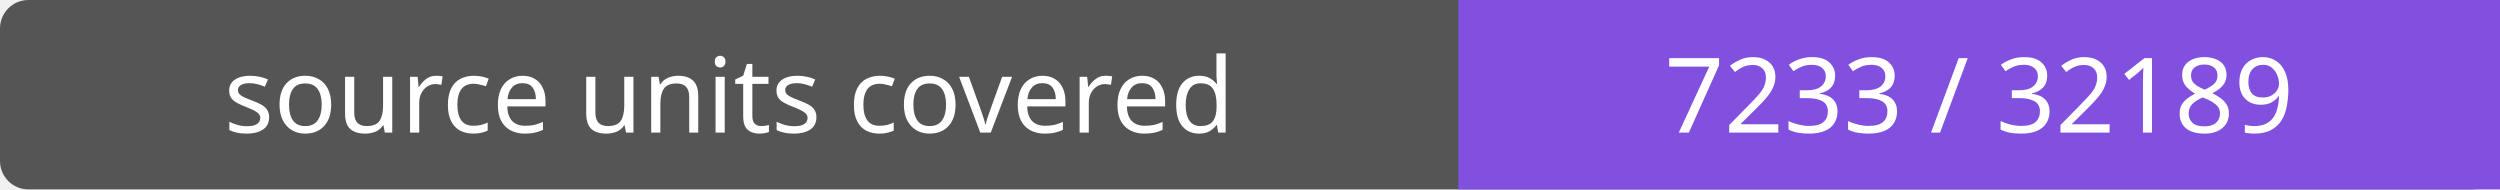
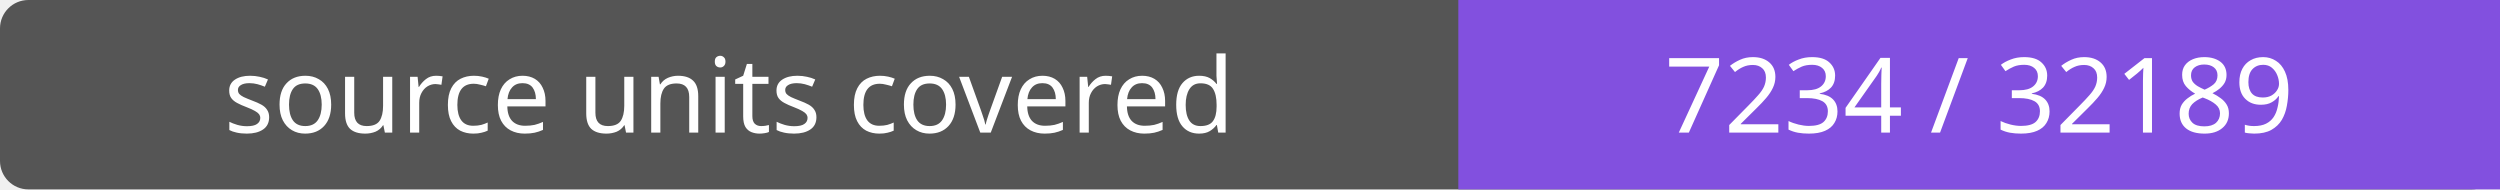
- <svg xmlns="http://www.w3.org/2000/svg" width="264" height="20" role="img" aria-label="source units covered: 7233 / 32189">
+ <svg xmlns="http://www.w3.org/2000/svg" width="264" height="20" role="img" aria-label="source units covered: 7234 / 32189">
  <rect width="264" height="20" rx="3" fill="#555" />
  <path fill="#8250df" d="M154 0h110v20H154z" />
  <g fill="#fff" text-anchor="middle" font-family="Verdana,sans-serif" font-size="11">
    <text x="77.0" y="14">source units covered</text>
-     <text x="209.0" y="14">7233 / 32189</text>
+     <text x="209.0" y="14">7234 / 32189</text>
  </g>
</svg>
